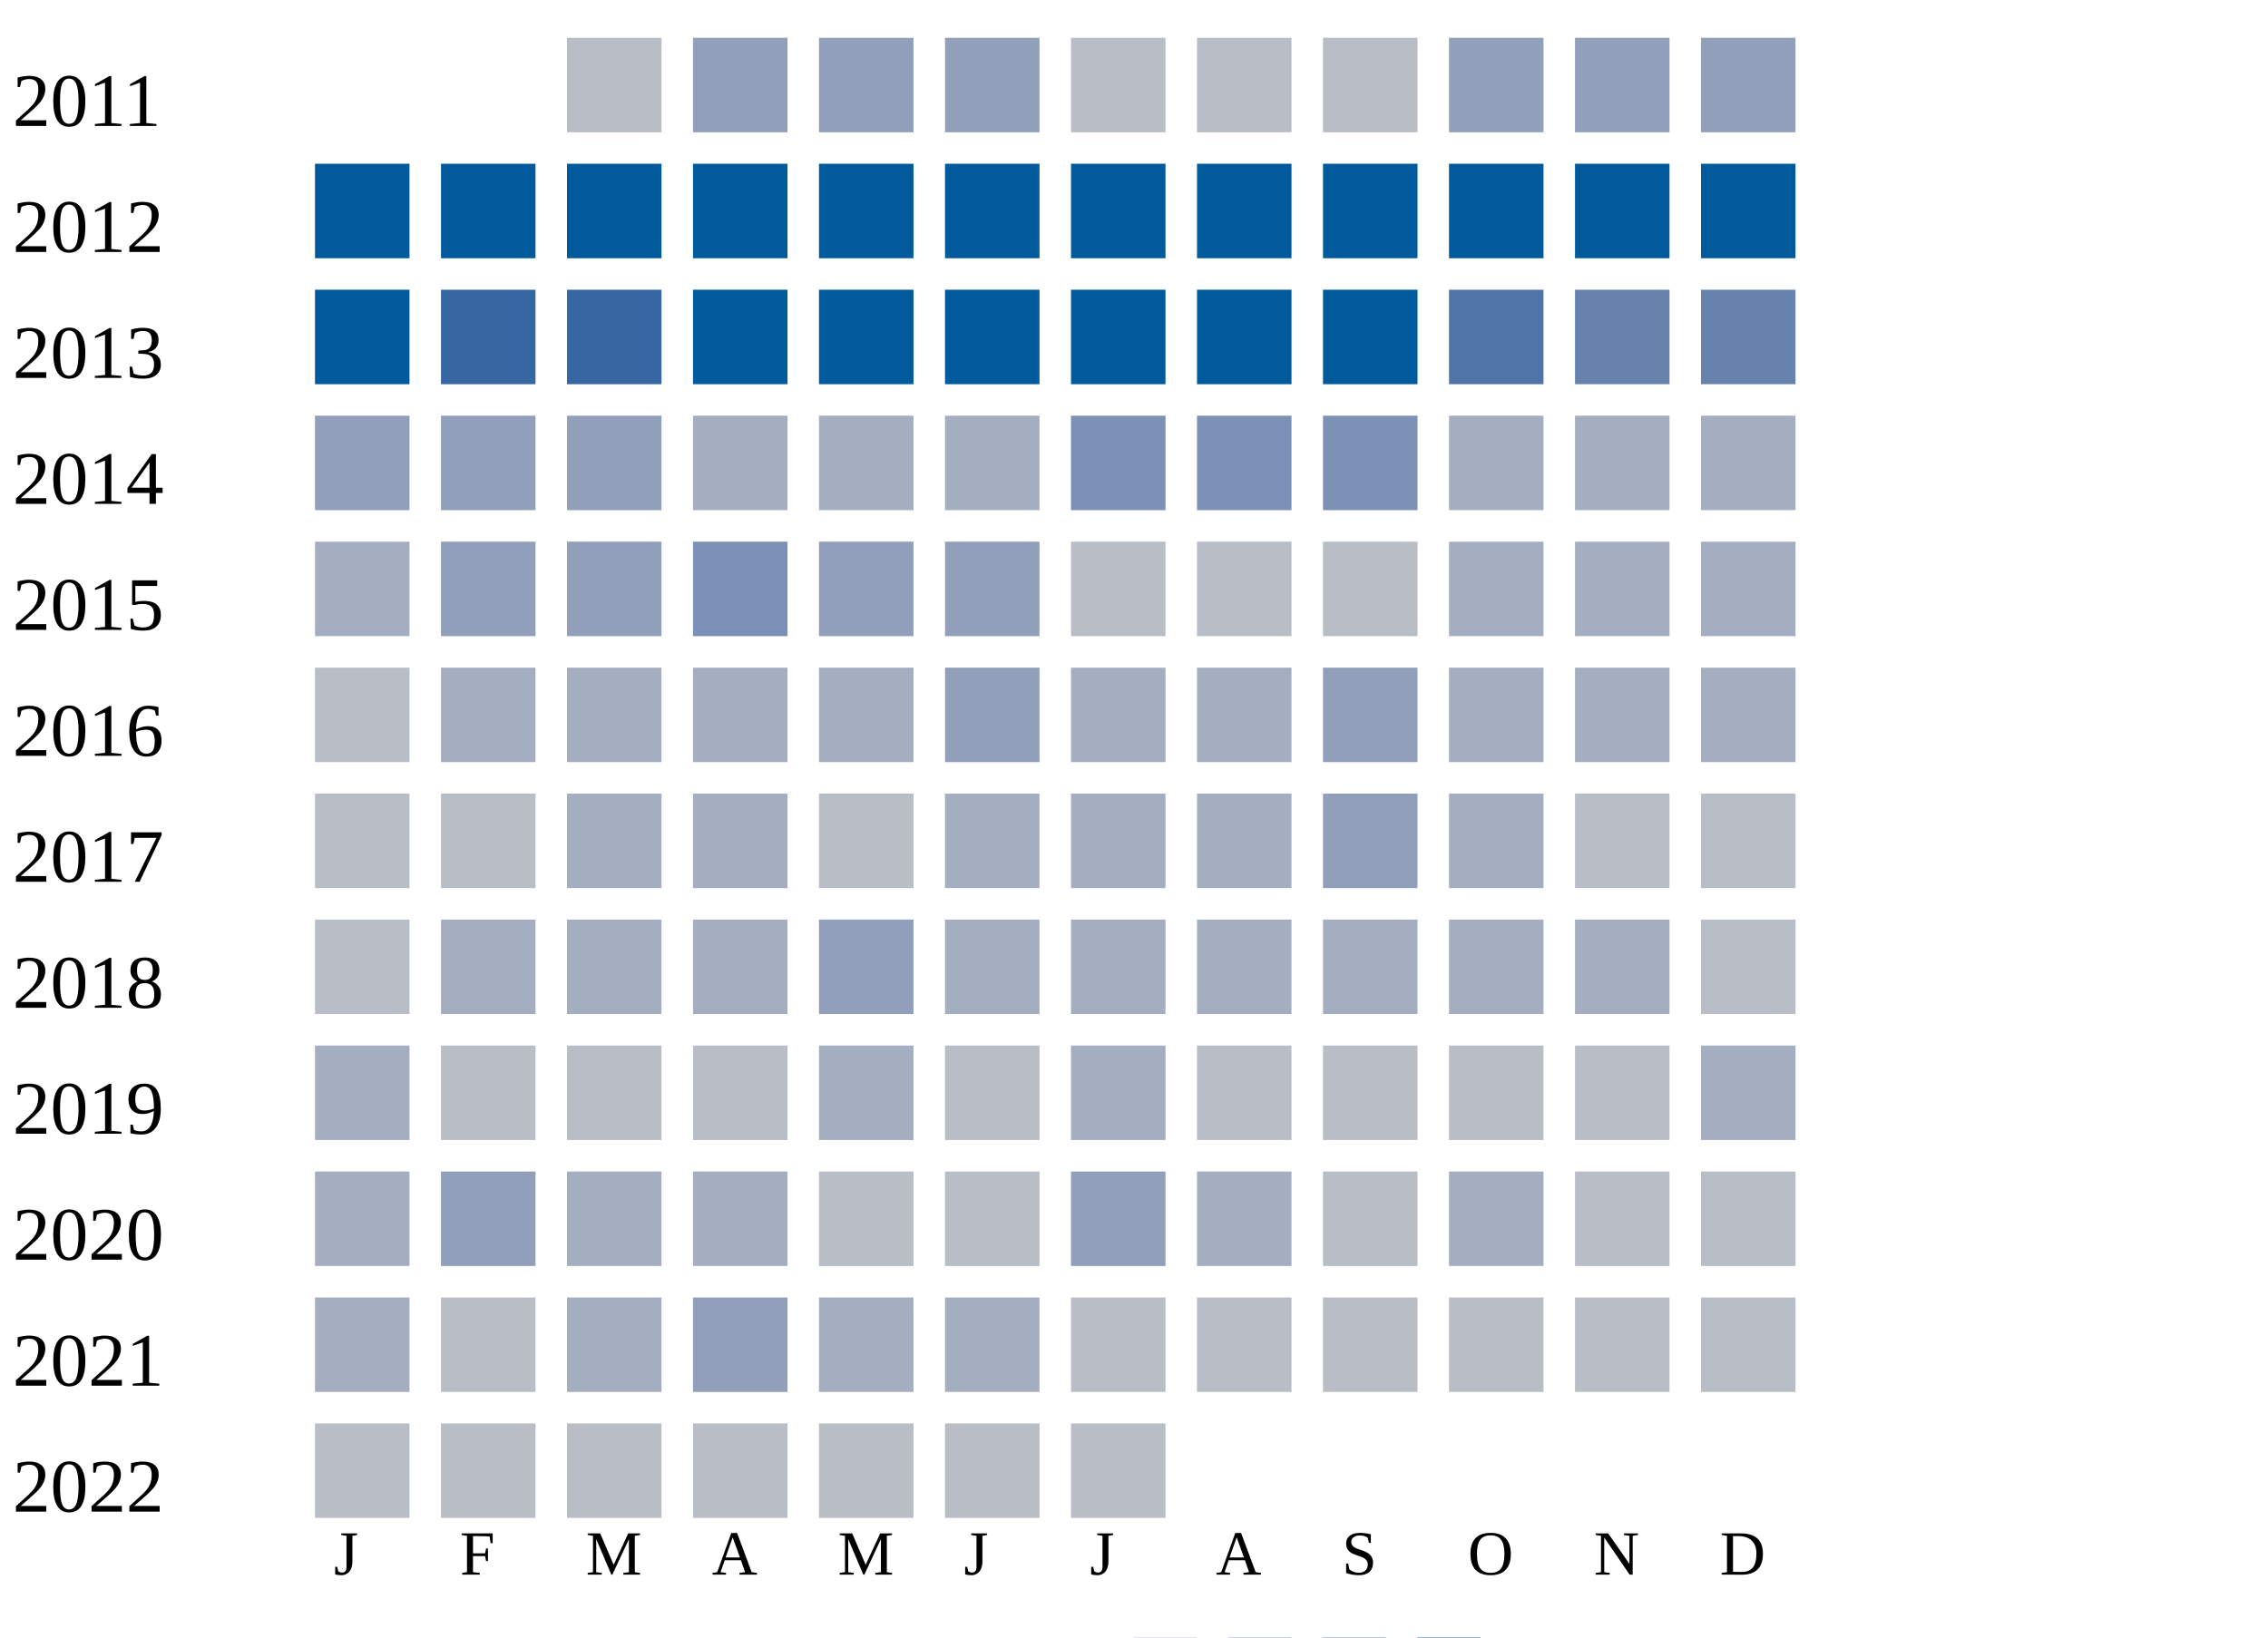
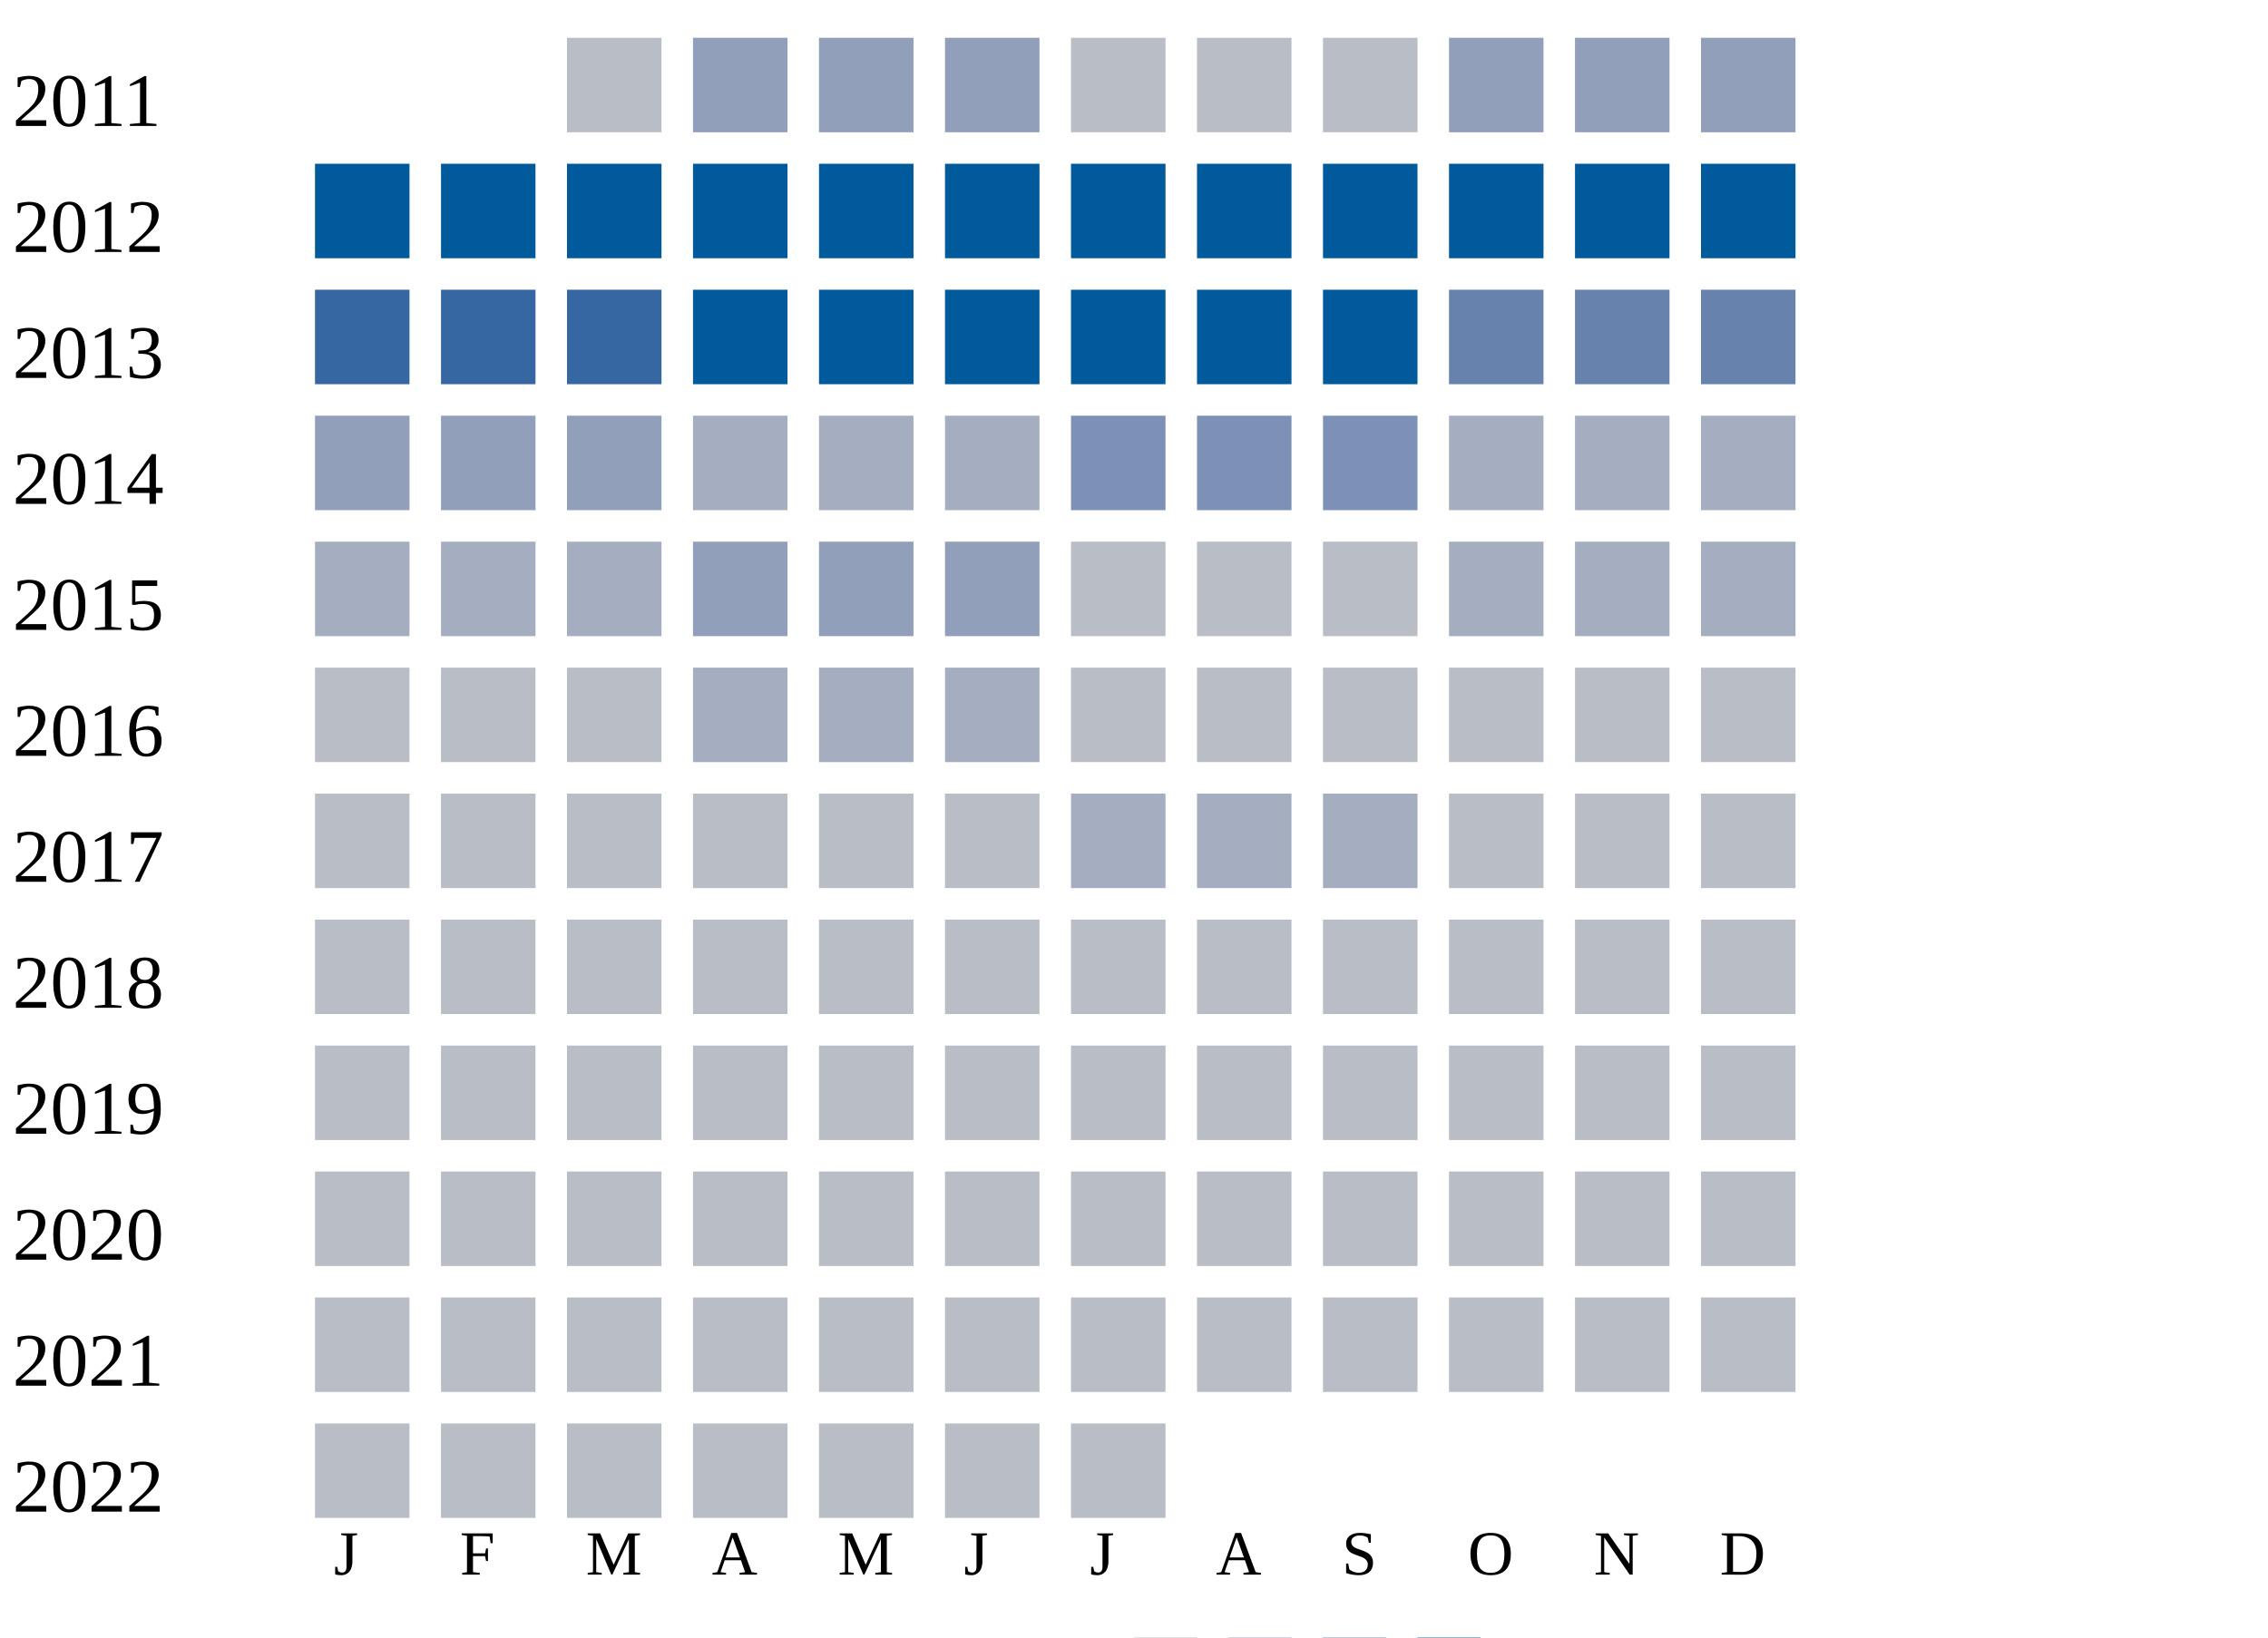
<svg xmlns="http://www.w3.org/2000/svg" width="360" height="260">
  <g transform="translate(0 0)">
    <text x="2" y="20">2011</text>
    <rect x="90" y="6" width="15" height="15" fill="#b9bdc6" />
    <rect x="110" y="6" width="15" height="15" fill="#919fba" />
    <rect x="130" y="6" width="15" height="15" fill="#919fba" />
    <rect x="150" y="6" width="15" height="15" fill="#919fba" />
    <rect x="170" y="6" width="15" height="15" fill="#b9bdc6" />
    <rect x="190" y="6" width="15" height="15" fill="#b9bdc6" />
    <rect x="210" y="6" width="15" height="15" fill="#b9bdc6" />
    <rect x="230" y="6" width="15" height="15" fill="#919fba" />
    <rect x="250" y="6" width="15" height="15" fill="#919fba" />
    <rect x="270" y="6" width="15" height="15" fill="#919fba" />
  </g>
  <g transform="translate(0 20)">
    <text x="2" y="20">2012</text>
    <rect x="50" y="6" width="15" height="15" fill="#005a9c" />
    <rect x="70" y="6" width="15" height="15" fill="#005a9c" />
    <rect x="90" y="6" width="15" height="15" fill="#005a9c" />
    <rect x="110" y="6" width="15" height="15" fill="#005a9c" />
    <rect x="130" y="6" width="15" height="15" fill="#005a9c" />
    <rect x="150" y="6" width="15" height="15" fill="#005a9c" />
    <rect x="170" y="6" width="15" height="15" fill="#005a9c" />
    <rect x="190" y="6" width="15" height="15" fill="#005a9c" />
    <rect x="210" y="6" width="15" height="15" fill="#005a9c" />
    <rect x="230" y="6" width="15" height="15" fill="#005a9c" />
    <rect x="250" y="6" width="15" height="15" fill="#005a9c" />
    <rect x="270" y="6" width="15" height="15" fill="#005a9c" />
  </g>
  <g transform="translate(0 40)">
    <text x="2" y="20">2013</text>
-     <rect x="50" y="6" width="15" height="15" fill="#005a9c" />
+     <rect x="50" y="6" width="15" height="15" fill="#3667a2" />
    <rect x="70" y="6" width="15" height="15" fill="#3667a2" />
    <rect x="90" y="6" width="15" height="15" fill="#3667a2" />
    <rect x="110" y="6" width="15" height="15" fill="#005a9c" />
    <rect x="130" y="6" width="15" height="15" fill="#005a9c" />
    <rect x="150" y="6" width="15" height="15" fill="#005a9c" />
    <rect x="170" y="6" width="15" height="15" fill="#005a9c" />
    <rect x="190" y="6" width="15" height="15" fill="#005a9c" />
    <rect x="210" y="6" width="15" height="15" fill="#005a9c" />
-     <rect x="230" y="6" width="15" height="15" fill="#5174a8" />
+     <rect x="230" y="6" width="15" height="15" fill="#6882ae" />
    <rect x="250" y="6" width="15" height="15" fill="#6882ae" />
    <rect x="270" y="6" width="15" height="15" fill="#6882ae" />
  </g>
  <g transform="translate(0 60)">
    <text x="2" y="20">2014</text>
    <rect x="50" y="6" width="15" height="15" fill="#919fba" />
    <rect x="70" y="6" width="15" height="15" fill="#919fba" />
    <rect x="90" y="6" width="15" height="15" fill="#919fba" />
    <rect x="110" y="6" width="15" height="15" fill="#a5aec0" />
    <rect x="130" y="6" width="15" height="15" fill="#a5aec0" />
    <rect x="150" y="6" width="15" height="15" fill="#a5aec0" />
    <rect x="170" y="6" width="15" height="15" fill="#7d90b5" />
    <rect x="190" y="6" width="15" height="15" fill="#7d90b5" />
    <rect x="210" y="6" width="15" height="15" fill="#7d90b5" />
    <rect x="230" y="6" width="15" height="15" fill="#a5aec0" />
    <rect x="250" y="6" width="15" height="15" fill="#a5aec0" />
    <rect x="270" y="6" width="15" height="15" fill="#a5aec0" />
  </g>
  <g transform="translate(0 80)">
    <text x="2" y="20">2015</text>
    <rect x="50" y="6" width="15" height="15" fill="#a5aec0" />
-     <rect x="70" y="6" width="15" height="15" fill="#919fba" />
-     <rect x="90" y="6" width="15" height="15" fill="#919fba" />
-     <rect x="110" y="6" width="15" height="15" fill="#7d90b5" />
+     <rect x="70" y="6" width="15" height="15" fill="#a5aec0" />
+     <rect x="90" y="6" width="15" height="15" fill="#a5aec0" />
+     <rect x="110" y="6" width="15" height="15" fill="#919fba" />
    <rect x="130" y="6" width="15" height="15" fill="#919fba" />
    <rect x="150" y="6" width="15" height="15" fill="#919fba" />
    <rect x="170" y="6" width="15" height="15" fill="#b9bdc6" />
    <rect x="190" y="6" width="15" height="15" fill="#b9bdc6" />
    <rect x="210" y="6" width="15" height="15" fill="#b9bdc6" />
    <rect x="230" y="6" width="15" height="15" fill="#a5aec0" />
    <rect x="250" y="6" width="15" height="15" fill="#a5aec0" />
    <rect x="270" y="6" width="15" height="15" fill="#a5aec0" />
  </g>
  <g transform="translate(0 100)">
    <text x="2" y="20">2016</text>
    <rect x="50" y="6" width="15" height="15" fill="#b9bdc6" />
-     <rect x="70" y="6" width="15" height="15" fill="#a5aec0" />
-     <rect x="90" y="6" width="15" height="15" fill="#a5aec0" />
+     <rect x="70" y="6" width="15" height="15" fill="#b9bdc6" />
+     <rect x="90" y="6" width="15" height="15" fill="#b9bdc6" />
    <rect x="110" y="6" width="15" height="15" fill="#a5aec0" />
    <rect x="130" y="6" width="15" height="15" fill="#a5aec0" />
-     <rect x="150" y="6" width="15" height="15" fill="#919fba" />
-     <rect x="170" y="6" width="15" height="15" fill="#a5aec0" />
-     <rect x="190" y="6" width="15" height="15" fill="#a5aec0" />
-     <rect x="210" y="6" width="15" height="15" fill="#919fba" />
-     <rect x="230" y="6" width="15" height="15" fill="#a5aec0" />
-     <rect x="250" y="6" width="15" height="15" fill="#a5aec0" />
-     <rect x="270" y="6" width="15" height="15" fill="#a5aec0" />
+     <rect x="150" y="6" width="15" height="15" fill="#a5aec0" />
+     <rect x="170" y="6" width="15" height="15" fill="#b9bdc6" />
+     <rect x="190" y="6" width="15" height="15" fill="#b9bdc6" />
+     <rect x="210" y="6" width="15" height="15" fill="#b9bdc6" />
+     <rect x="230" y="6" width="15" height="15" fill="#b9bdc6" />
+     <rect x="250" y="6" width="15" height="15" fill="#b9bdc6" />
+     <rect x="270" y="6" width="15" height="15" fill="#b9bdc6" />
  </g>
  <g transform="translate(0 120)">
    <text x="2" y="20">2017</text>
    <rect x="50" y="6" width="15" height="15" fill="#b9bdc6" />
    <rect x="70" y="6" width="15" height="15" fill="#b9bdc6" />
-     <rect x="90" y="6" width="15" height="15" fill="#a5aec0" />
-     <rect x="110" y="6" width="15" height="15" fill="#a5aec0" />
+     <rect x="90" y="6" width="15" height="15" fill="#b9bdc6" />
+     <rect x="110" y="6" width="15" height="15" fill="#b9bdc6" />
    <rect x="130" y="6" width="15" height="15" fill="#b9bdc6" />
-     <rect x="150" y="6" width="15" height="15" fill="#a5aec0" />
+     <rect x="150" y="6" width="15" height="15" fill="#b9bdc6" />
    <rect x="170" y="6" width="15" height="15" fill="#a5aec0" />
    <rect x="190" y="6" width="15" height="15" fill="#a5aec0" />
-     <rect x="210" y="6" width="15" height="15" fill="#919fba" />
-     <rect x="230" y="6" width="15" height="15" fill="#a5aec0" />
+     <rect x="210" y="6" width="15" height="15" fill="#a5aec0" />
+     <rect x="230" y="6" width="15" height="15" fill="#b9bdc6" />
    <rect x="250" y="6" width="15" height="15" fill="#b9bdc6" />
    <rect x="270" y="6" width="15" height="15" fill="#b9bdc6" />
  </g>
  <g transform="translate(0 140)">
    <text x="2" y="20">2018</text>
    <rect x="50" y="6" width="15" height="15" fill="#b9bdc6" />
-     <rect x="70" y="6" width="15" height="15" fill="#a5aec0" />
-     <rect x="90" y="6" width="15" height="15" fill="#a5aec0" />
-     <rect x="110" y="6" width="15" height="15" fill="#a5aec0" />
-     <rect x="130" y="6" width="15" height="15" fill="#919fba" />
-     <rect x="150" y="6" width="15" height="15" fill="#a5aec0" />
-     <rect x="170" y="6" width="15" height="15" fill="#a5aec0" />
-     <rect x="190" y="6" width="15" height="15" fill="#a5aec0" />
-     <rect x="210" y="6" width="15" height="15" fill="#a5aec0" />
-     <rect x="230" y="6" width="15" height="15" fill="#a5aec0" />
-     <rect x="250" y="6" width="15" height="15" fill="#a5aec0" />
+     <rect x="70" y="6" width="15" height="15" fill="#b9bdc6" />
+     <rect x="90" y="6" width="15" height="15" fill="#b9bdc6" />
+     <rect x="110" y="6" width="15" height="15" fill="#b9bdc6" />
+     <rect x="130" y="6" width="15" height="15" fill="#b9bdc6" />
+     <rect x="150" y="6" width="15" height="15" fill="#b9bdc6" />
+     <rect x="170" y="6" width="15" height="15" fill="#b9bdc6" />
+     <rect x="190" y="6" width="15" height="15" fill="#b9bdc6" />
+     <rect x="210" y="6" width="15" height="15" fill="#b9bdc6" />
+     <rect x="230" y="6" width="15" height="15" fill="#b9bdc6" />
+     <rect x="250" y="6" width="15" height="15" fill="#b9bdc6" />
    <rect x="270" y="6" width="15" height="15" fill="#b9bdc6" />
  </g>
  <g transform="translate(0 160)">
    <text x="2" y="20">2019</text>
-     <rect x="50" y="6" width="15" height="15" fill="#a5aec0" />
+     <rect x="50" y="6" width="15" height="15" fill="#b9bdc6" />
    <rect x="70" y="6" width="15" height="15" fill="#b9bdc6" />
    <rect x="90" y="6" width="15" height="15" fill="#b9bdc6" />
    <rect x="110" y="6" width="15" height="15" fill="#b9bdc6" />
-     <rect x="130" y="6" width="15" height="15" fill="#a5aec0" />
+     <rect x="130" y="6" width="15" height="15" fill="#b9bdc6" />
    <rect x="150" y="6" width="15" height="15" fill="#b9bdc6" />
-     <rect x="170" y="6" width="15" height="15" fill="#a5aec0" />
+     <rect x="170" y="6" width="15" height="15" fill="#b9bdc6" />
    <rect x="190" y="6" width="15" height="15" fill="#b9bdc6" />
    <rect x="210" y="6" width="15" height="15" fill="#b9bdc6" />
    <rect x="230" y="6" width="15" height="15" fill="#b9bdc6" />
    <rect x="250" y="6" width="15" height="15" fill="#b9bdc6" />
-     <rect x="270" y="6" width="15" height="15" fill="#a5aec0" />
+     <rect x="270" y="6" width="15" height="15" fill="#b9bdc6" />
  </g>
  <g transform="translate(0 180)">
    <text x="2" y="20">2020</text>
-     <rect x="50" y="6" width="15" height="15" fill="#a5aec0" />
-     <rect x="70" y="6" width="15" height="15" fill="#919fba" />
-     <rect x="90" y="6" width="15" height="15" fill="#a5aec0" />
-     <rect x="110" y="6" width="15" height="15" fill="#a5aec0" />
+     <rect x="50" y="6" width="15" height="15" fill="#b9bdc6" />
+     <rect x="70" y="6" width="15" height="15" fill="#b9bdc6" />
+     <rect x="90" y="6" width="15" height="15" fill="#b9bdc6" />
+     <rect x="110" y="6" width="15" height="15" fill="#b9bdc6" />
    <rect x="130" y="6" width="15" height="15" fill="#b9bdc6" />
    <rect x="150" y="6" width="15" height="15" fill="#b9bdc6" />
-     <rect x="170" y="6" width="15" height="15" fill="#919fba" />
-     <rect x="190" y="6" width="15" height="15" fill="#a5aec0" />
+     <rect x="170" y="6" width="15" height="15" fill="#b9bdc6" />
+     <rect x="190" y="6" width="15" height="15" fill="#b9bdc6" />
    <rect x="210" y="6" width="15" height="15" fill="#b9bdc6" />
-     <rect x="230" y="6" width="15" height="15" fill="#a5aec0" />
+     <rect x="230" y="6" width="15" height="15" fill="#b9bdc6" />
    <rect x="250" y="6" width="15" height="15" fill="#b9bdc6" />
    <rect x="270" y="6" width="15" height="15" fill="#b9bdc6" />
  </g>
  <g transform="translate(0 200)">
    <text x="2" y="20">2021</text>
-     <rect x="50" y="6" width="15" height="15" fill="#a5aec0" />
+     <rect x="50" y="6" width="15" height="15" fill="#b9bdc6" />
    <rect x="70" y="6" width="15" height="15" fill="#b9bdc6" />
-     <rect x="90" y="6" width="15" height="15" fill="#a5aec0" />
-     <rect x="110" y="6" width="15" height="15" fill="#919fba" />
-     <rect x="130" y="6" width="15" height="15" fill="#a5aec0" />
-     <rect x="150" y="6" width="15" height="15" fill="#a5aec0" />
+     <rect x="90" y="6" width="15" height="15" fill="#b9bdc6" />
+     <rect x="110" y="6" width="15" height="15" fill="#b9bdc6" />
+     <rect x="130" y="6" width="15" height="15" fill="#b9bdc6" />
+     <rect x="150" y="6" width="15" height="15" fill="#b9bdc6" />
    <rect x="170" y="6" width="15" height="15" fill="#b9bdc6" />
    <rect x="190" y="6" width="15" height="15" fill="#b9bdc6" />
    <rect x="210" y="6" width="15" height="15" fill="#b9bdc6" />
    <rect x="230" y="6" width="15" height="15" fill="#b9bdc6" />
    <rect x="250" y="6" width="15" height="15" fill="#b9bdc6" />
    <rect x="270" y="6" width="15" height="15" fill="#b9bdc6" />
  </g>
  <g transform="translate(0 220)">
    <text x="2" y="20">2022</text>
    <rect x="50" y="6" width="15" height="15" fill="#b9bdc6" />
    <rect x="70" y="6" width="15" height="15" fill="#b9bdc6" />
    <rect x="90" y="6" width="15" height="15" fill="#b9bdc6" />
    <rect x="110" y="6" width="15" height="15" fill="#b9bdc6" />
    <rect x="130" y="6" width="15" height="15" fill="#b9bdc6" />
    <rect x="150" y="6" width="15" height="15" fill="#b9bdc6" />
    <rect x="170" y="6" width="15" height="15" fill="#b9bdc6" />
  </g>
  <text style="font-size: 10px; text-align: center" x="53" y="250">J</text>
  <text style="font-size: 10px; text-align: center" x="73" y="250">F</text>
  <text style="font-size: 10px; text-align: center" x="93" y="250">M</text>
  <text style="font-size: 10px; text-align: center" x="113" y="250">A</text>
  <text style="font-size: 10px; text-align: center" x="133" y="250">M</text>
  <text style="font-size: 10px; text-align: center" x="153" y="250">J</text>
  <text style="font-size: 10px; text-align: center" x="173" y="250">J</text>
  <text style="font-size: 10px; text-align: center" x="193" y="250">A</text>
  <text style="font-size: 10px; text-align: center" x="213" y="250">S</text>
  <text style="font-size: 10px; text-align: center" x="233" y="250">O</text>
  <text style="font-size: 10px; text-align: center" x="253" y="250">N</text>
  <text style="font-size: 10px; text-align: center" x="273" y="250">D</text>
  <text style="font-size: 10px;" x="155" y="269">Less</text>
  <rect fill="#b9bdc6" width="10" height="10" x="180" y="260" />
  <rect fill="#919fba" width="10" height="10" x="195" y="260" />
  <rect fill="#6882ae" width="10" height="10" x="210" y="260" />
  <rect fill="#005a9c" width="10" height="10" x="225" y="260" />
  <text x="240" y="269" style="font-size: 10px;">More</text>
</svg>
